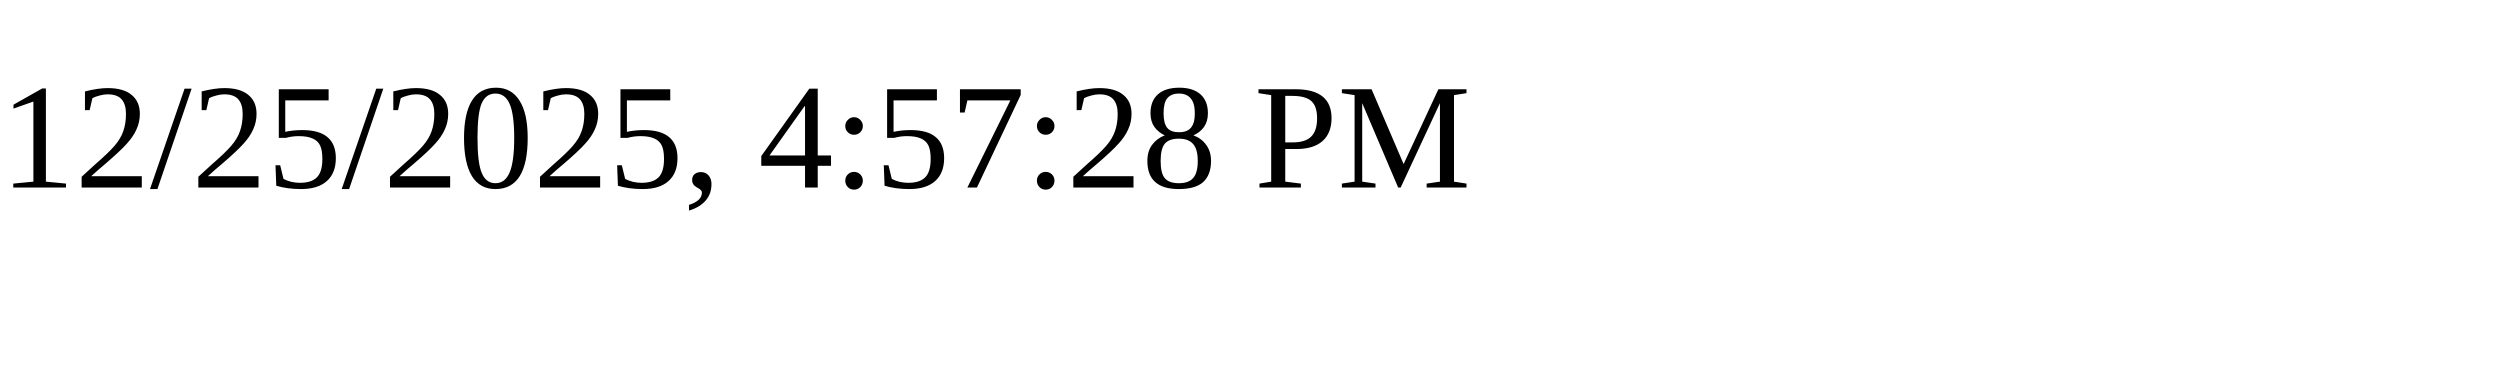
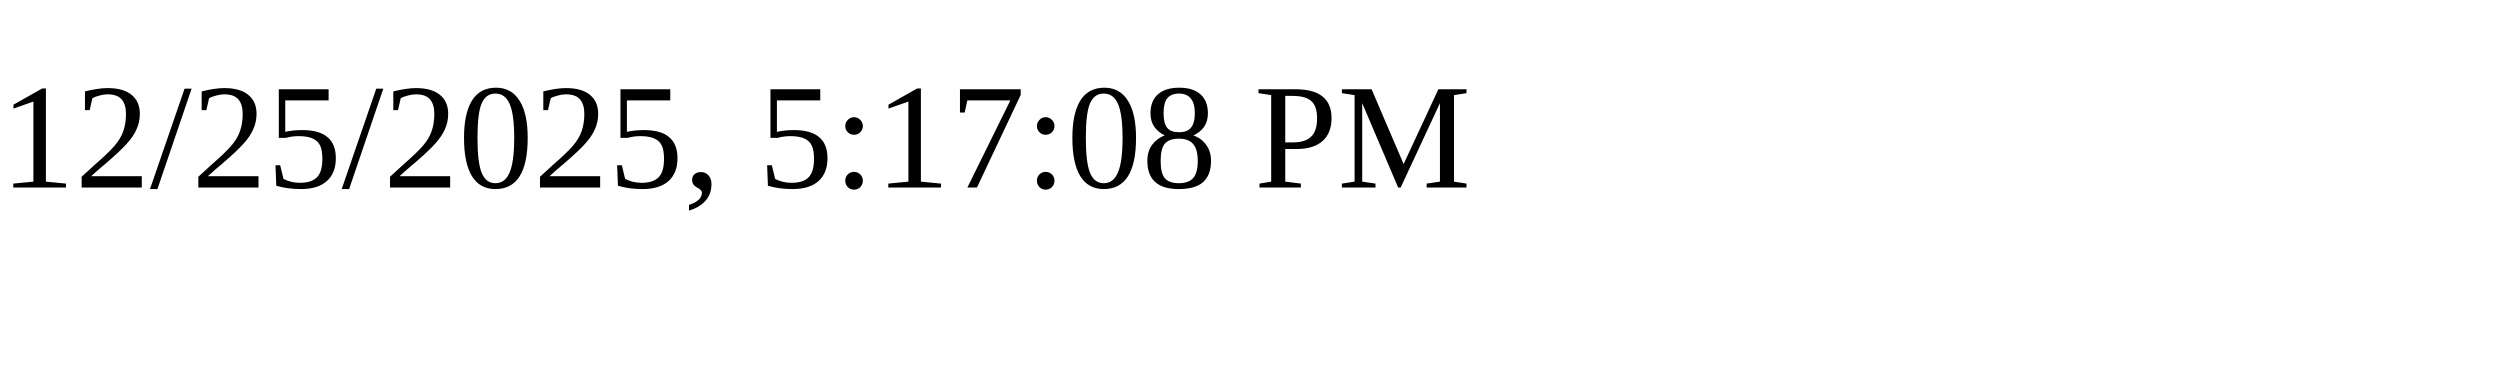
<svg xmlns="http://www.w3.org/2000/svg" height="30" width="200">
-   <text x="0" y="15">12/25/2025, 4:57:28 PM</text>
+   <text x="0" y="15">12/25/2025, 5:17:08 PM</text>
</svg>
